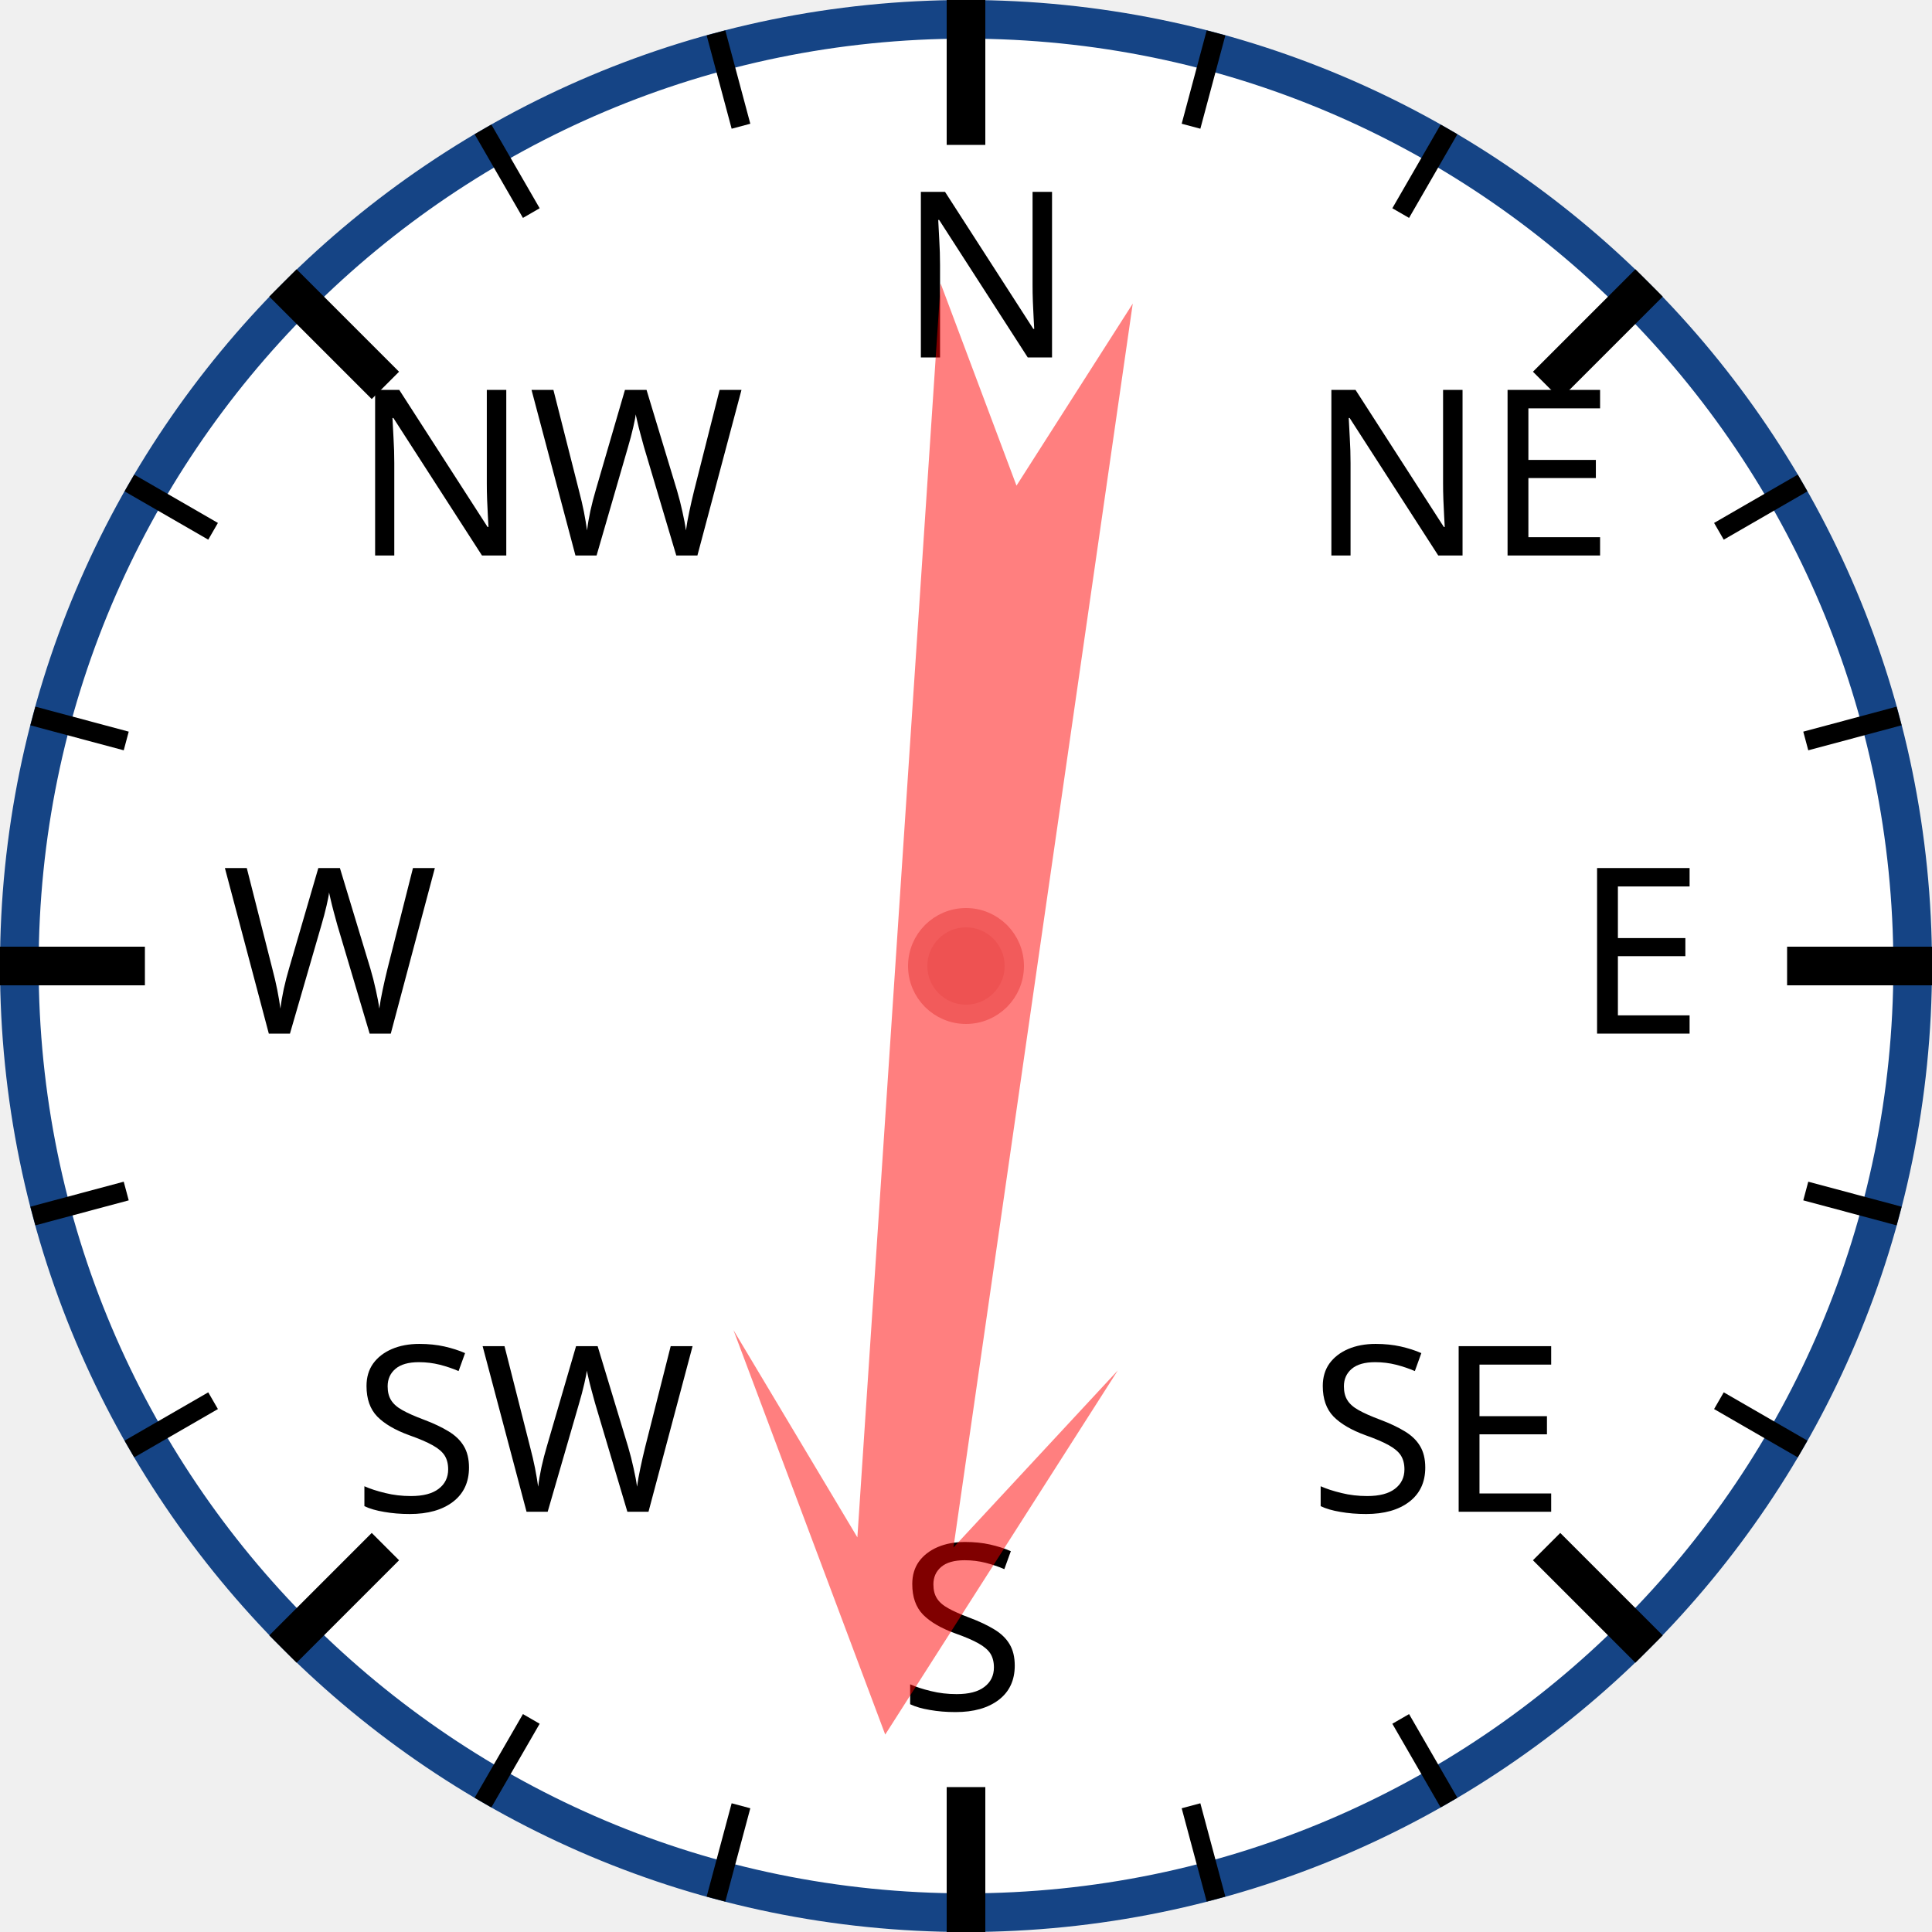
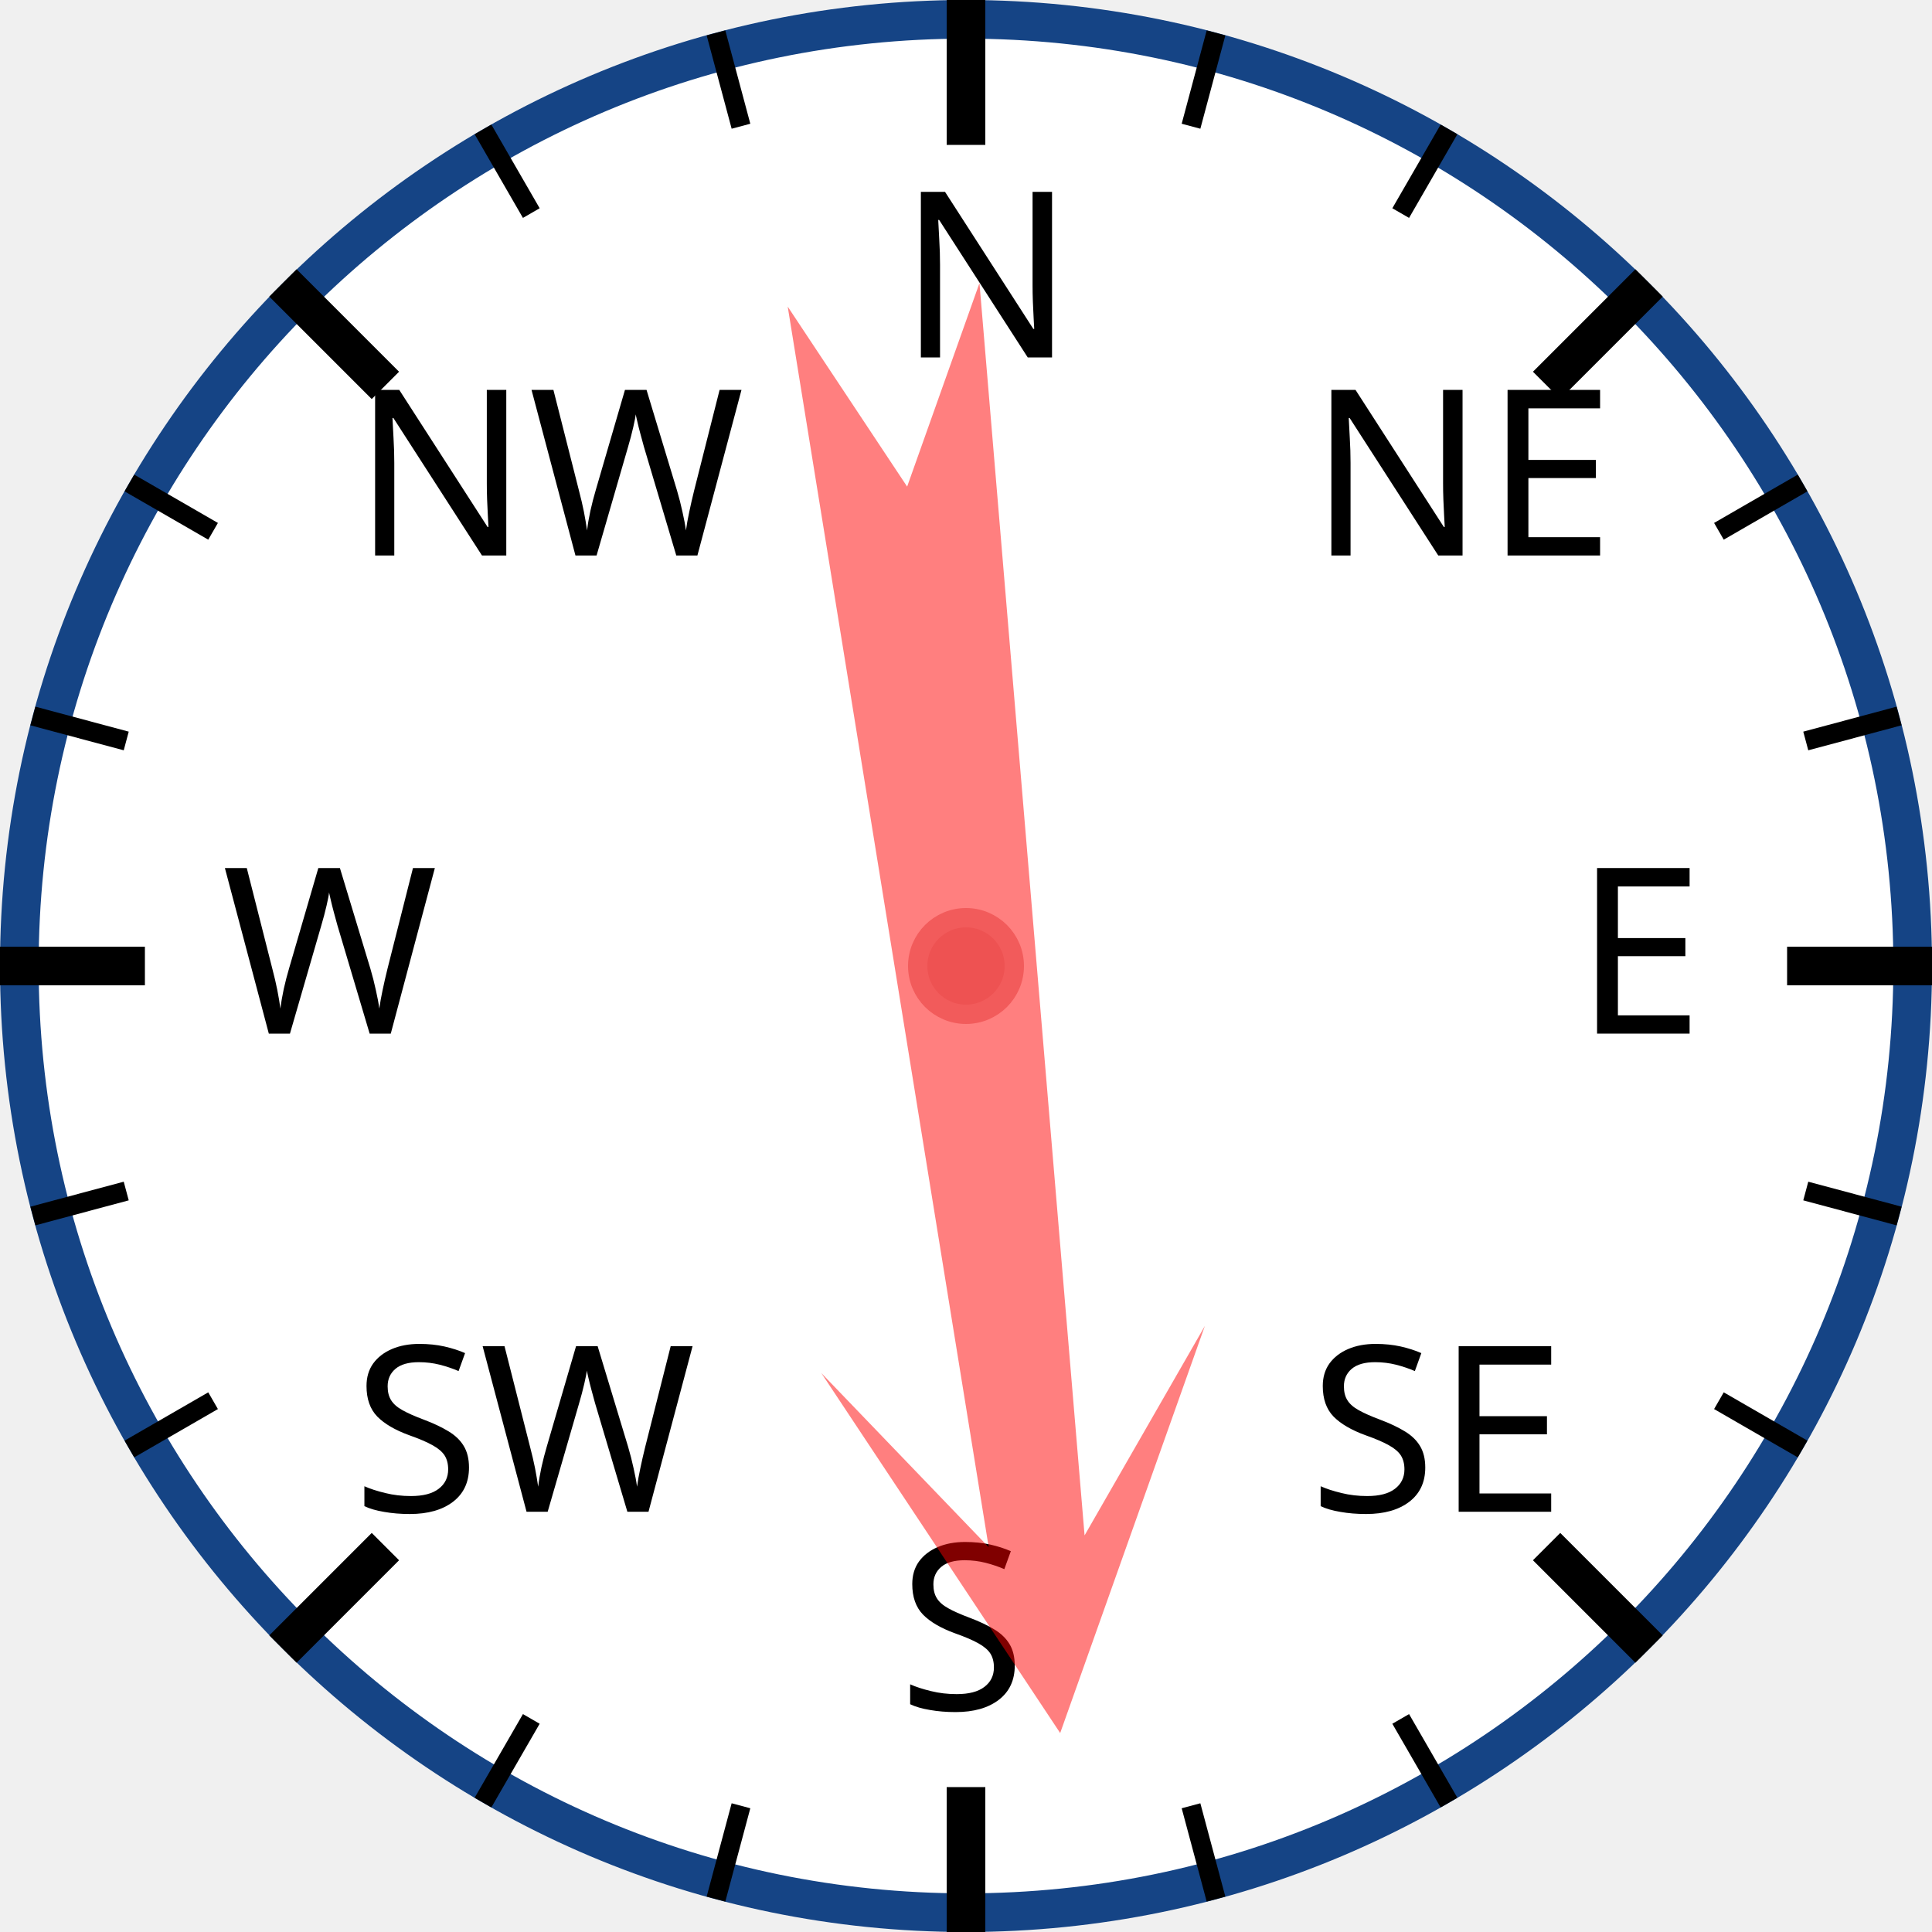
<svg xmlns="http://www.w3.org/2000/svg" width="120px" height="120px" viewBox="0 0 200 200">
  <circle cx="100" cy="100" r="98" style="fill: white; stroke: #154485; stroke-width: 4;" />
  <text x="93.0" y="37.0" style="font-family: sans-serif; font-size: 18pt;">N</text>
  <line x1="100.0" y1="0.0" x2="100.0" y2="15.0" style="stroke: black; stroke-width: 4;" />
  <line x1="74.118" y1="3.407" x2="76.706" y2="13.067" style="stroke: black; stroke-width: 2;" />
  <line x1="50" y1="13.397" x2="55" y2="22.058" style="stroke: black; stroke-width: 2;" />
  <text x="36.503" y="57.503" style="font-family: sans-serif; font-size: 18pt;">NW</text>
  <line x1="29.289" y1="29.289" x2="39.896" y2="39.896" style="stroke: black; stroke-width: 4;" />
  <line x1="13.397" y1="50" x2="22.058" y2="55" style="stroke: black; stroke-width: 2;" />
  <line x1="3.407" y1="74.118" x2="13.067" y2="76.706" style="stroke: black; stroke-width: 2;" />
  <text x="23.0" y="107.0" style="font-family: sans-serif; font-size: 18pt;">W</text>
  <line x1="0.0" y1="100.0" x2="15.0" y2="100.0" style="stroke: black; stroke-width: 4;" />
  <line x1="3.407" y1="125.882" x2="13.067" y2="123.294" style="stroke: black; stroke-width: 2;" />
  <line x1="13.397" y1="150" x2="22.058" y2="145" style="stroke: black; stroke-width: 2;" />
  <text x="36.503" y="156.497" style="font-family: sans-serif; font-size: 18pt;">SW</text>
  <line x1="29.289" y1="170.711" x2="39.896" y2="160.104" style="stroke: black; stroke-width: 4;" />
  <line x1="50" y1="186.603" x2="55" y2="177.942" style="stroke: black; stroke-width: 2;" />
  <line x1="74.118" y1="196.593" x2="76.706" y2="186.933" style="stroke: black; stroke-width: 2;" />
  <text x="93" y="177.0" style="font-family: sans-serif; font-size: 18pt;">S</text>
  <line x1="100" y1="200.0" x2="100" y2="185.0" style="stroke: black; stroke-width: 4;" />
  <line x1="125.882" y1="196.593" x2="123.294" y2="186.933" style="stroke: black; stroke-width: 2;" />
  <line x1="150.0" y1="186.603" x2="145.0" y2="177.942" style="stroke: black; stroke-width: 2;" />
  <text x="135.497" y="156.497" style="font-family: sans-serif; font-size: 18pt;">SE</text>
  <line x1="170.711" y1="170.711" x2="160.104" y2="160.104" style="stroke: black; stroke-width: 4;" />
  <line x1="186.603" y1="150" x2="177.942" y2="145" style="stroke: black; stroke-width: 2;" />
  <line x1="196.593" y1="125.882" x2="186.933" y2="123.294" style="stroke: black; stroke-width: 2;" />
  <text x="163.0" y="107" style="font-family: sans-serif; font-size: 18pt;">E</text>
  <line x1="200.0" y1="100" x2="185.0" y2="100" style="stroke: black; stroke-width: 4;" />
  <line x1="196.593" y1="74.118" x2="186.933" y2="76.706" style="stroke: black; stroke-width: 2;" />
  <line x1="186.603" y1="50" x2="177.942" y2="55" style="stroke: black; stroke-width: 2;" />
  <text x="135.497" y="57.503" style="font-family: sans-serif; font-size: 18pt;">NE</text>
  <line x1="170.711" y1="29.289" x2="160.104" y2="39.896" style="stroke: black; stroke-width: 4;" />
  <line x1="150" y1="13.397" x2="145" y2="22.058" style="stroke: black; stroke-width: 2;" />
  <line x1="125.882" y1="3.407" x2="123.294" y2="13.067" style="stroke: black; stroke-width: 2;" />
-   <polygon points="100 20 120 60 105 40 110 170 100 150 90 170 95 40 80 60" style="fill: red; fill-opacity: 0.5;" transform="rotate(186,100,100)" />
+   <polygon points="100 20 120 60 105 40 110 170 100 150 90 170 95 40 80 60" style="fill: red; fill-opacity: 0.5;" transform="rotate(173,100,100)" />
  <circle cx="100" cy="100" r="5" style="fill: #EE5252; stroke: #F25B5B; stroke-width: 2;" />
</svg>
